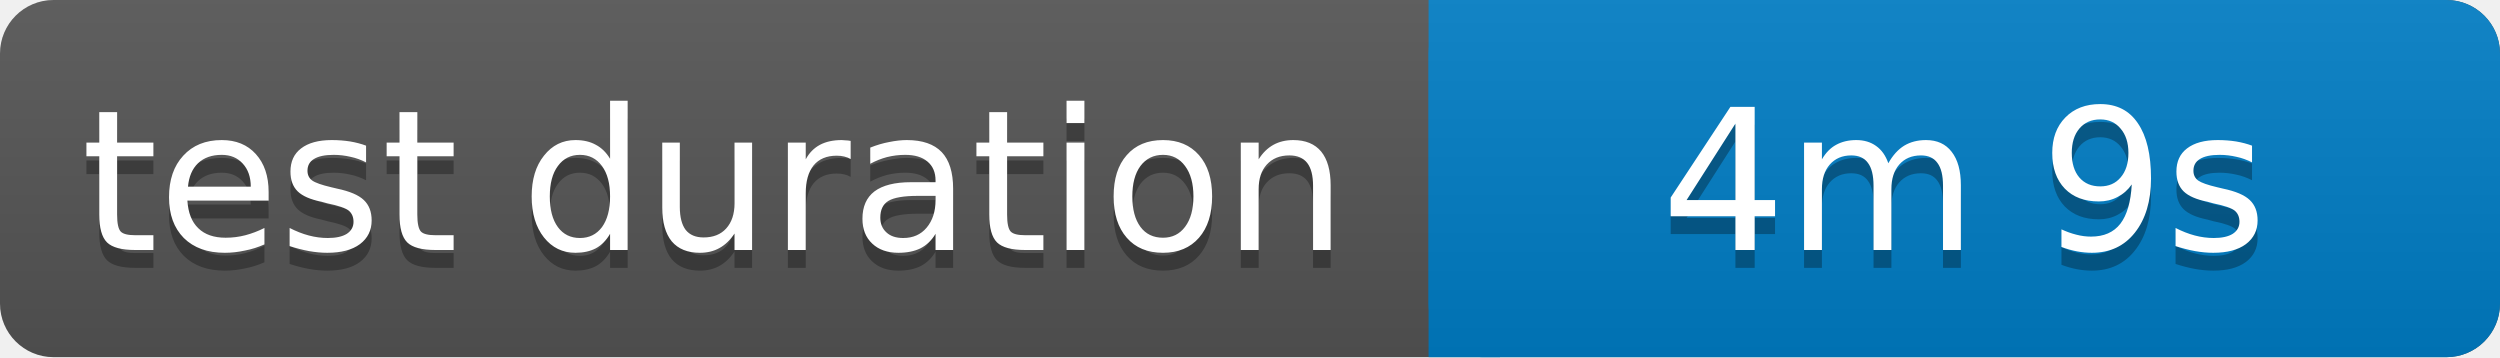
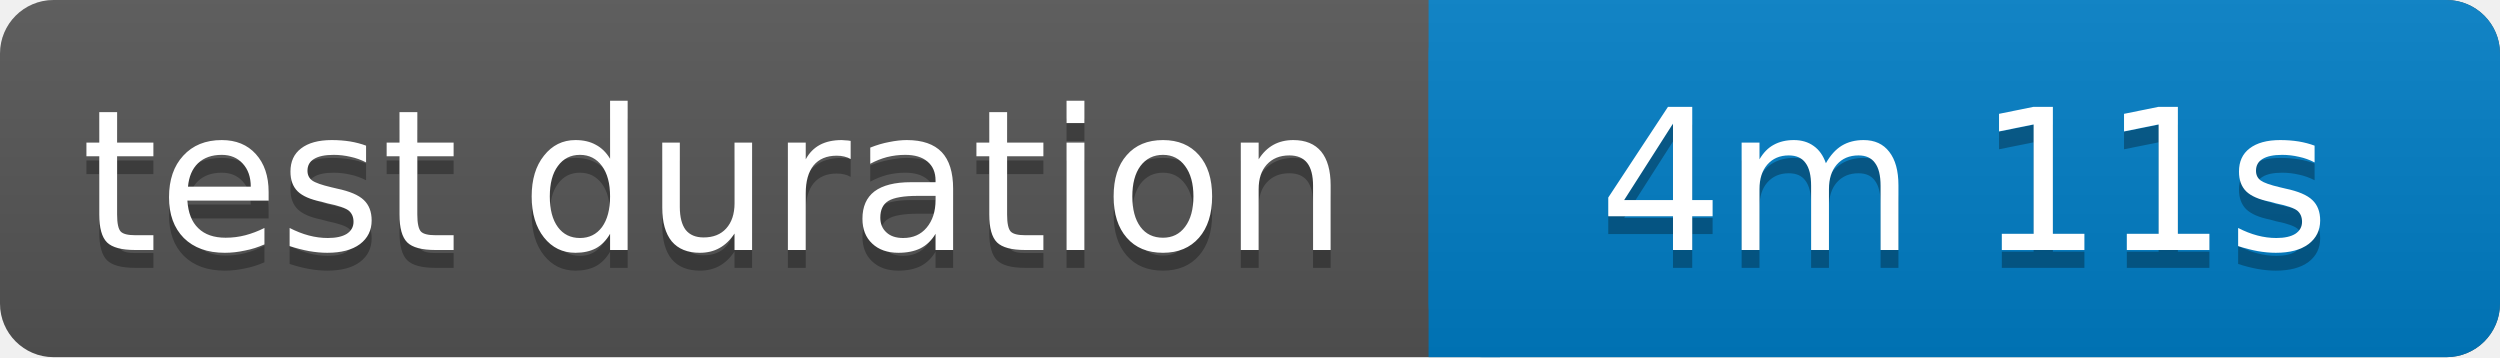
<svg xmlns="http://www.w3.org/2000/svg" width="140" height="20">
  <linearGradient id="b" x2="0" y2="100%">
    <stop offset="0" stop-color="#bbb" stop-opacity=".1" />
    <stop offset="1" stop-opacity=".1" />
  </linearGradient>
  <rect rx="3" width="140" height="20" fill="#555" />
  <rect rx="3" x="80" width="60" height="20" fill="#007ec6" />
  <path fill="#007ec6" d="M80 0h4v20h-4z" />
  <rect rx="3" width="140" height="20" fill="url(#b)" />
  <g fill="#fff" text-anchor="middle" font-family="Verdana,Geneva,DejaVu Sans,sans-serif" font-size="11">
    <text x="40" y="15" fill="#010101" fill-opacity=".3">test duration</text>
    <text x="40" y="14">test duration</text>
-     <text x="110" y="15" fill="#010101" fill-opacity=".3">4m 9s</text>
-     <text x="110" y="14">4m 9s</text>
+     <text x="110" y="15" fill="#010101" fill-opacity=".3">4m 11s</text>
+     <text x="110" y="14">4m 11s</text>
  </g>
</svg>
